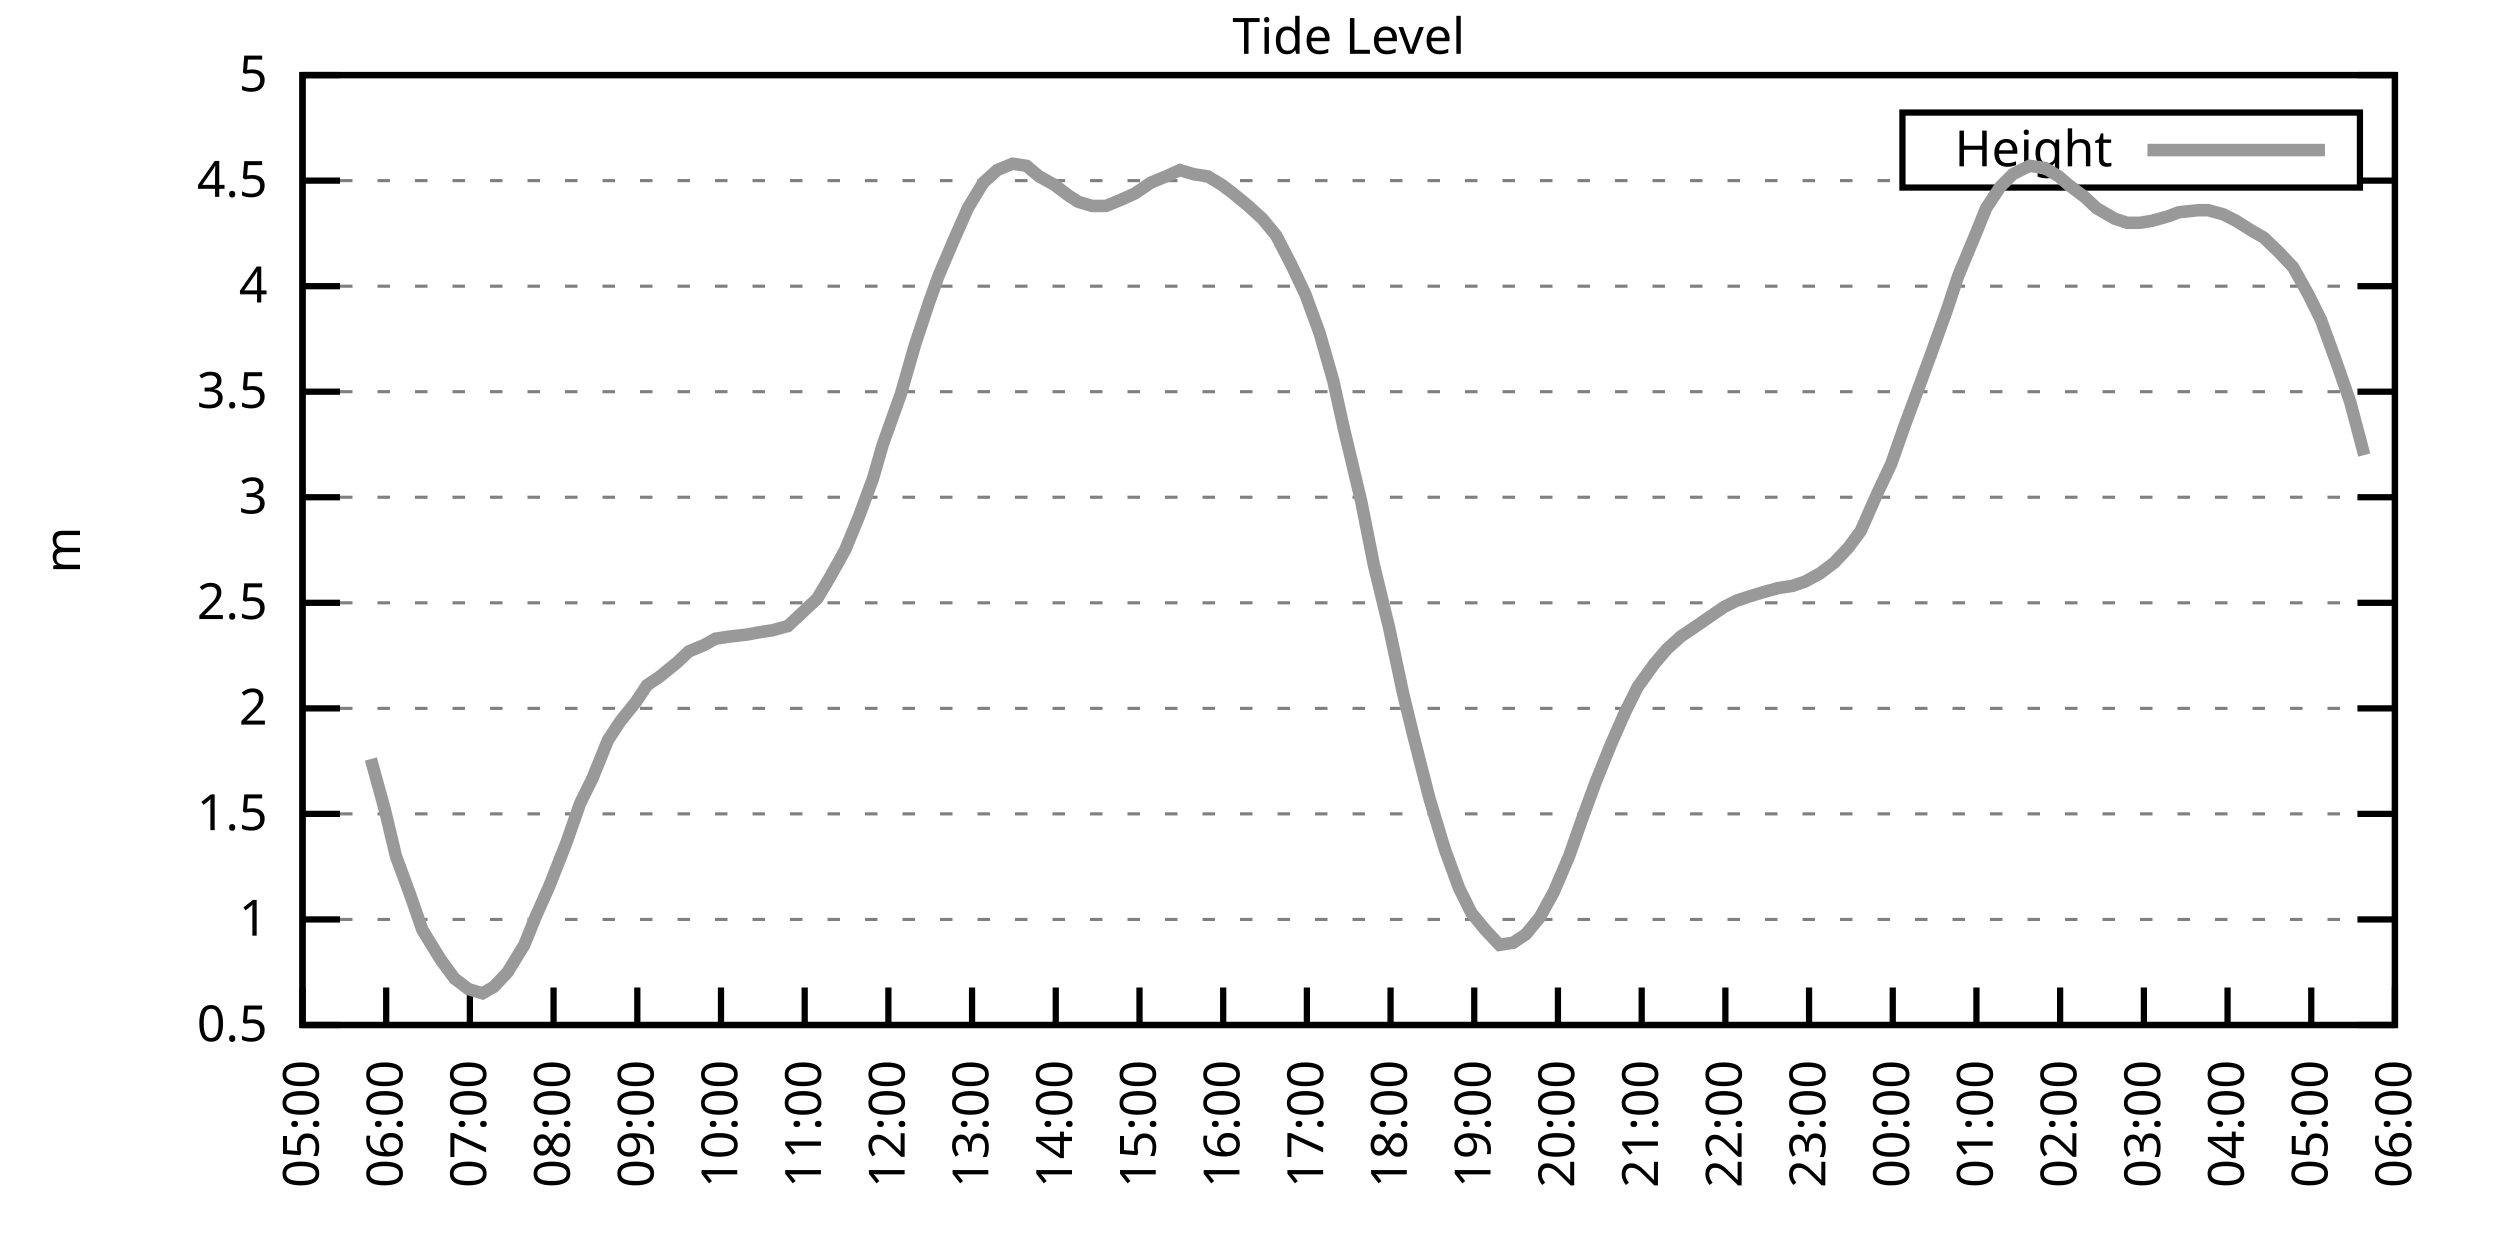
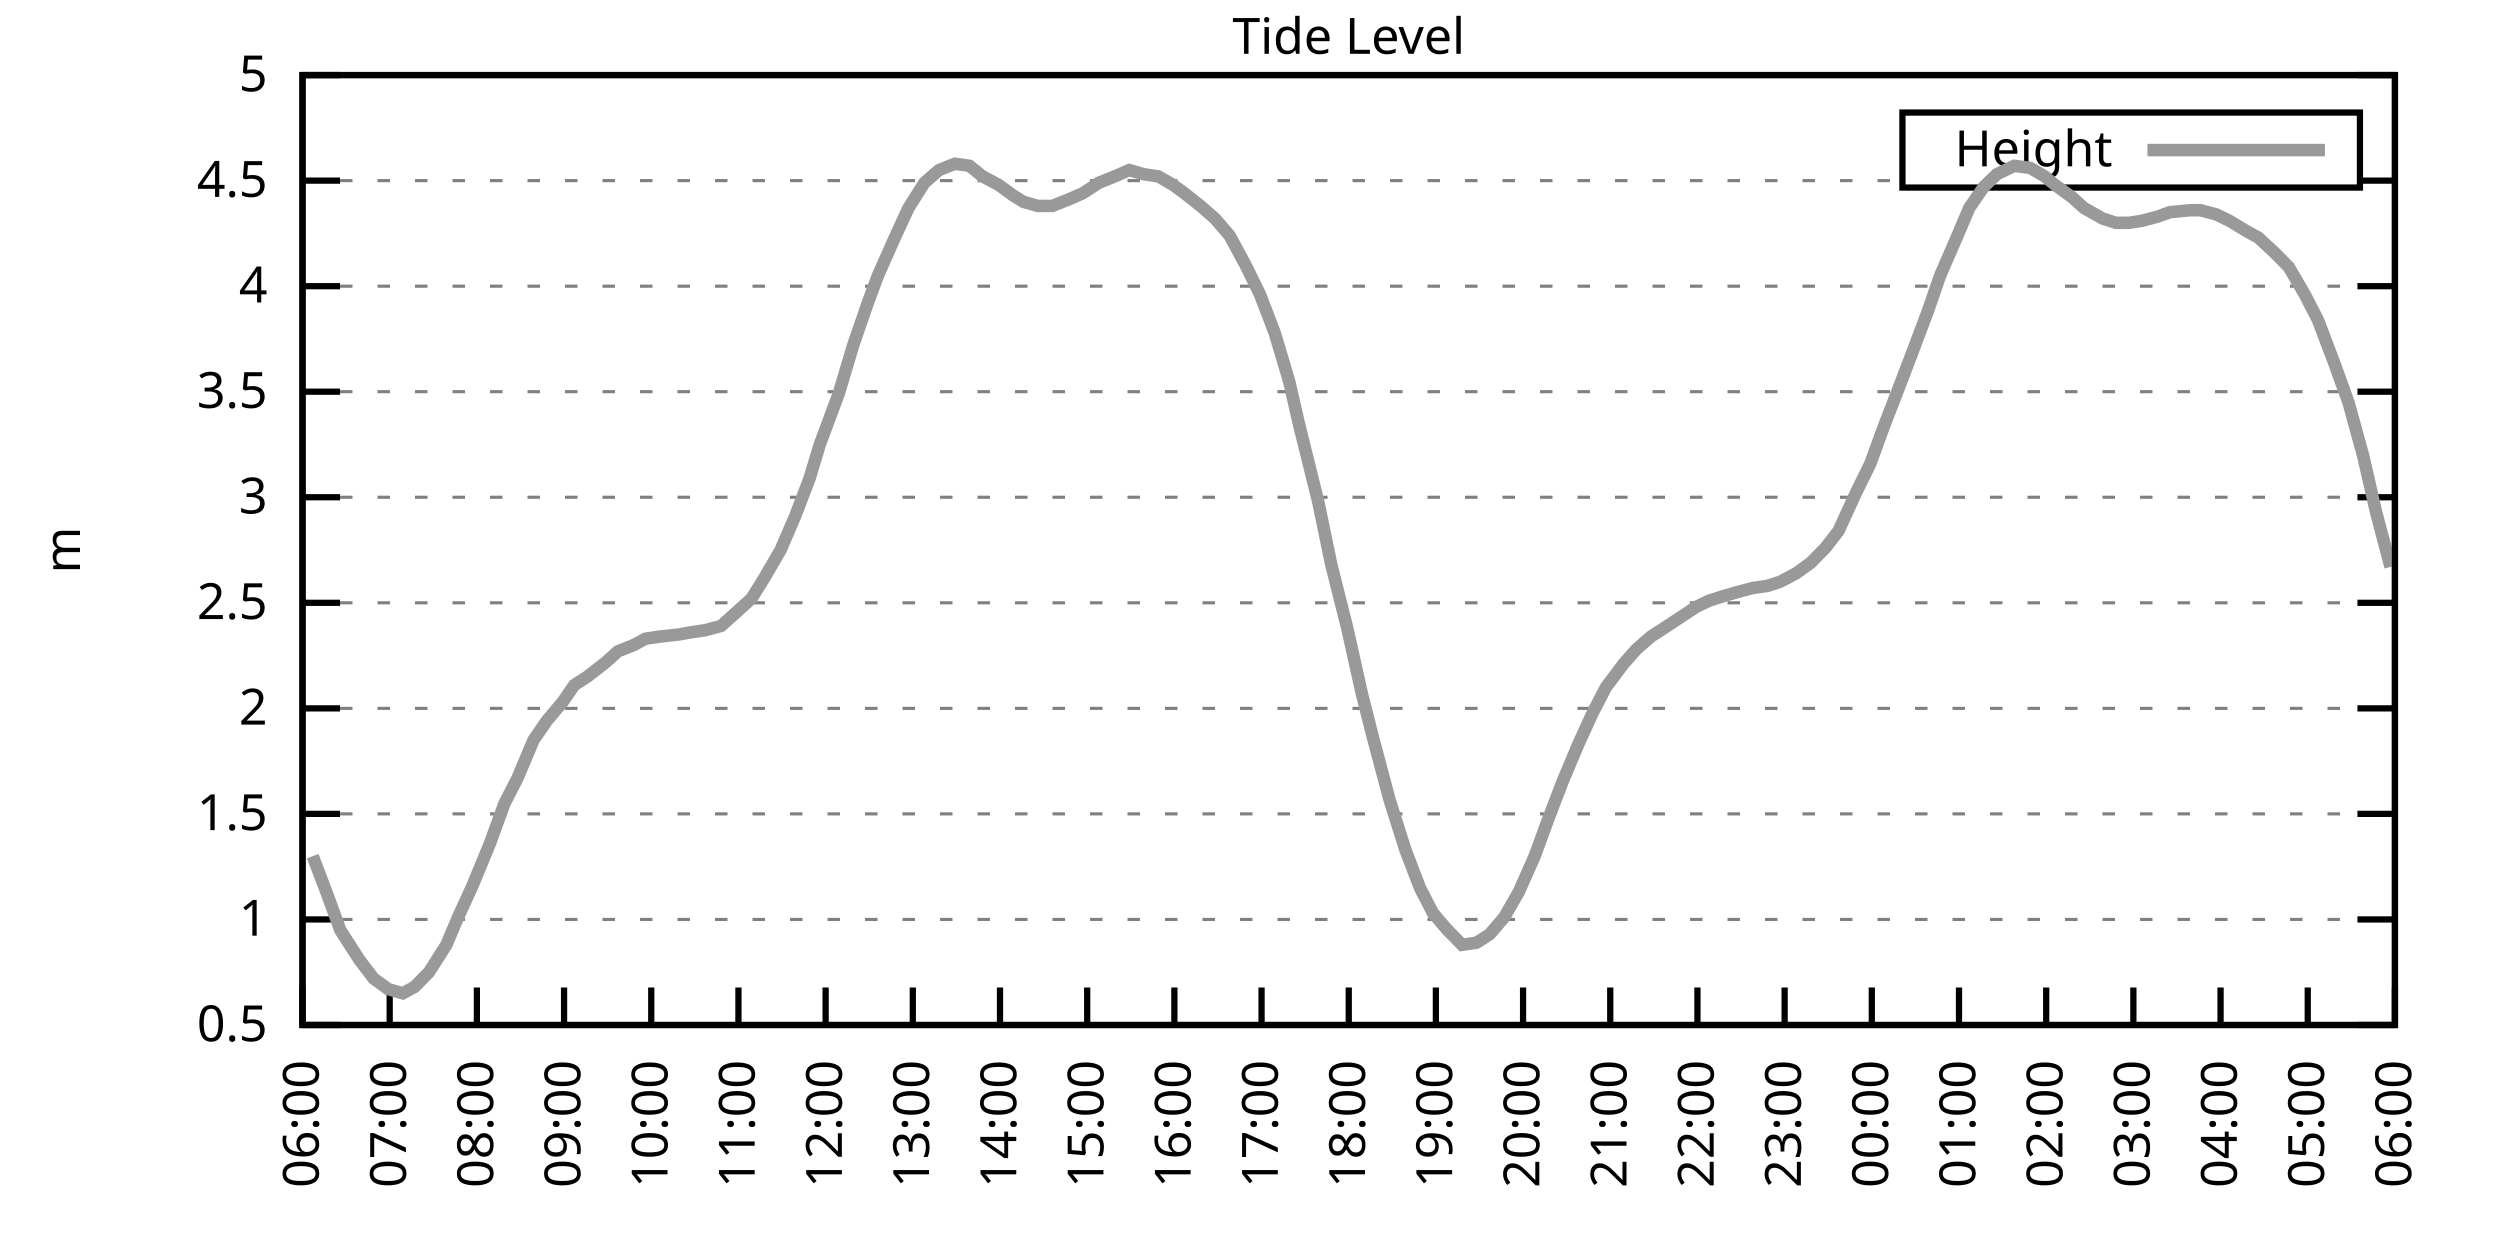
<svg xmlns="http://www.w3.org/2000/svg" xmlns:xlink="http://www.w3.org/1999/xlink" width="400" height="200" viewBox="0 0 400 200">
  <g id="gnuplot_canvas">
    <rect x="0" y="0" width="400" height="200" fill="none" />
    <defs>
      <circle id="gpDot" r="0.5" stroke-width="0.5" stroke="currentColor" />
      <path id="gpPt0" stroke-width="0.333" stroke="currentColor" d="M-1,0 h2 M0,-1 v2" />
      <path id="gpPt1" stroke-width="0.333" stroke="currentColor" d="M-1,-1 L1,1 M1,-1 L-1,1" />
      <path id="gpPt2" stroke-width="0.333" stroke="currentColor" d="M-1,0 L1,0 M0,-1 L0,1 M-1,-1 L1,1 M-1,1 L1,-1" />
      <rect id="gpPt3" stroke-width="0.333" stroke="currentColor" x="-1" y="-1" width="2" height="2" />
      <rect id="gpPt4" stroke-width="0.333" stroke="currentColor" fill="currentColor" x="-1" y="-1" width="2" height="2" />
      <circle id="gpPt5" stroke-width="0.333" stroke="currentColor" cx="0" cy="0" r="1" />
      <use xlink:href="#gpPt5" id="gpPt6" fill="currentColor" stroke="none" />
      <path id="gpPt7" stroke-width="0.333" stroke="currentColor" d="M0,-1.33 L-1.33,0.67 L1.33,0.67 z" />
      <use xlink:href="#gpPt7" id="gpPt8" fill="currentColor" stroke="none" />
      <use xlink:href="#gpPt7" id="gpPt9" stroke="currentColor" transform="rotate(180)" />
      <use xlink:href="#gpPt9" id="gpPt10" fill="currentColor" stroke="none" />
      <use xlink:href="#gpPt3" id="gpPt11" stroke="currentColor" transform="rotate(45)" />
      <use xlink:href="#gpPt11" id="gpPt12" fill="currentColor" stroke="none" />
      <path id="gpPt13" stroke-width="0.333" stroke="currentColor" d="M0,1.330 L1.265,0.411 L0.782,-1.067 L-0.782,-1.076 L-1.265,0.411 z" />
      <use xlink:href="#gpPt13" id="gpPt14" fill="currentColor" stroke="none" />
      <filter id="textbox" filterUnits="objectBoundingBox" x="0" y="0" height="1" width="1">
        <feFlood flood-color="white" flood-opacity="1" result="bgnd" />
        <feComposite in="SourceGraphic" in2="bgnd" operator="atop" />
      </filter>
      <filter id="greybox" filterUnits="objectBoundingBox" x="0" y="0" height="1" width="1">
        <feFlood flood-color="lightgrey" flood-opacity="1" result="grey" />
        <feComposite in="SourceGraphic" in2="grey" operator="atop" />
      </filter>
    </defs>
    <g fill="none" color="white" stroke="currentColor" stroke-width="1.00" stroke-linecap="butt" stroke-linejoin="miter">
</g>
    <g fill="none" color="black" stroke="currentColor" stroke-width="1.00" stroke-linecap="butt" stroke-linejoin="miter">
      <g stroke="none" shape-rendering="crispEdges">
        <polygon fill="rgb(255, 255, 255)" points="48.40,164.00 383.18,164.00 383.18,12.02 48.40,12.02 " />
      </g>
    </g>
    <g fill="none" color="black" stroke="currentColor" stroke-width="1.00" stroke-linecap="butt" stroke-linejoin="miter">
</g>
    <g fill="none" color="black" stroke="black" stroke-width="0.50" stroke-linecap="butt" stroke-linejoin="miter">
</g>
    <g fill="none" color="gray" stroke="currentColor" stroke-width="0.50" stroke-linecap="butt" stroke-linejoin="miter">
      <path stroke="gray" stroke-dasharray="2,4" class="gridline" d="M48.40,164.00 L383.19,164.00  " />
    </g>
    <g fill="none" color="gray" stroke="gray" stroke-width="1.00" stroke-linecap="butt" stroke-linejoin="miter">
</g>
    <g fill="none" color="black" stroke="currentColor" stroke-width="1.00" stroke-linecap="butt" stroke-linejoin="miter">
      <path stroke="black" d="M48.40,164.00 L54.40,164.00 M383.19,164.00 L377.19,164.00  " />
      <g transform="translate(42.80,166.60)" stroke="none" fill="black" font-family="Sans" font-size="8.00" text-anchor="end">
        <text>
          <tspan font-family="Sans"> 0.5</tspan>
        </text>
      </g>
    </g>
    <g fill="none" color="black" stroke="currentColor" stroke-width="1.00" stroke-linecap="butt" stroke-linejoin="miter">
</g>
    <g fill="none" color="black" stroke="black" stroke-width="0.50" stroke-linecap="butt" stroke-linejoin="miter">
</g>
    <g fill="none" color="gray" stroke="currentColor" stroke-width="0.50" stroke-linecap="butt" stroke-linejoin="miter">
      <path stroke="gray" stroke-dasharray="2,4" class="gridline" d="M48.40,147.11 L383.19,147.11  " />
    </g>
    <g fill="none" color="gray" stroke="gray" stroke-width="1.00" stroke-linecap="butt" stroke-linejoin="miter">
</g>
    <g fill="none" color="black" stroke="currentColor" stroke-width="1.00" stroke-linecap="butt" stroke-linejoin="miter">
      <path stroke="black" d="M48.40,147.11 L54.40,147.11 M383.19,147.11 L377.19,147.11  " />
      <g transform="translate(42.80,149.71)" stroke="none" fill="black" font-family="Sans" font-size="8.00" text-anchor="end">
        <text>
          <tspan font-family="Sans"> 1</tspan>
        </text>
      </g>
    </g>
    <g fill="none" color="black" stroke="currentColor" stroke-width="1.00" stroke-linecap="butt" stroke-linejoin="miter">
</g>
    <g fill="none" color="black" stroke="black" stroke-width="0.50" stroke-linecap="butt" stroke-linejoin="miter">
</g>
    <g fill="none" color="gray" stroke="currentColor" stroke-width="0.50" stroke-linecap="butt" stroke-linejoin="miter">
      <path stroke="gray" stroke-dasharray="2,4" class="gridline" d="M48.40,130.22 L383.19,130.22  " />
    </g>
    <g fill="none" color="gray" stroke="gray" stroke-width="1.00" stroke-linecap="butt" stroke-linejoin="miter">
</g>
    <g fill="none" color="black" stroke="currentColor" stroke-width="1.00" stroke-linecap="butt" stroke-linejoin="miter">
      <path stroke="black" d="M48.40,130.22 L54.40,130.22 M383.19,130.22 L377.19,130.22  " />
      <g transform="translate(42.80,132.82)" stroke="none" fill="black" font-family="Sans" font-size="8.00" text-anchor="end">
        <text>
          <tspan font-family="Sans"> 1.5</tspan>
        </text>
      </g>
    </g>
    <g fill="none" color="black" stroke="currentColor" stroke-width="1.00" stroke-linecap="butt" stroke-linejoin="miter">
</g>
    <g fill="none" color="black" stroke="black" stroke-width="0.50" stroke-linecap="butt" stroke-linejoin="miter">
</g>
    <g fill="none" color="gray" stroke="currentColor" stroke-width="0.50" stroke-linecap="butt" stroke-linejoin="miter">
      <path stroke="gray" stroke-dasharray="2,4" class="gridline" d="M48.40,113.34 L383.19,113.34  " />
    </g>
    <g fill="none" color="gray" stroke="gray" stroke-width="1.00" stroke-linecap="butt" stroke-linejoin="miter">
</g>
    <g fill="none" color="black" stroke="currentColor" stroke-width="1.00" stroke-linecap="butt" stroke-linejoin="miter">
      <path stroke="black" d="M48.40,113.34 L54.40,113.34 M383.19,113.34 L377.19,113.34  " />
      <g transform="translate(42.80,115.94)" stroke="none" fill="black" font-family="Sans" font-size="8.00" text-anchor="end">
        <text>
          <tspan font-family="Sans"> 2</tspan>
        </text>
      </g>
    </g>
    <g fill="none" color="black" stroke="currentColor" stroke-width="1.00" stroke-linecap="butt" stroke-linejoin="miter">
</g>
    <g fill="none" color="black" stroke="black" stroke-width="0.50" stroke-linecap="butt" stroke-linejoin="miter">
</g>
    <g fill="none" color="gray" stroke="currentColor" stroke-width="0.50" stroke-linecap="butt" stroke-linejoin="miter">
      <path stroke="gray" stroke-dasharray="2,4" class="gridline" d="M48.40,96.45 L383.19,96.45  " />
    </g>
    <g fill="none" color="gray" stroke="gray" stroke-width="1.00" stroke-linecap="butt" stroke-linejoin="miter">
</g>
    <g fill="none" color="black" stroke="currentColor" stroke-width="1.00" stroke-linecap="butt" stroke-linejoin="miter">
      <path stroke="black" d="M48.40,96.45 L54.40,96.45 M383.19,96.45 L377.19,96.45  " />
      <g transform="translate(42.80,99.05)" stroke="none" fill="black" font-family="Sans" font-size="8.00" text-anchor="end">
        <text>
          <tspan font-family="Sans"> 2.5</tspan>
        </text>
      </g>
    </g>
    <g fill="none" color="black" stroke="currentColor" stroke-width="1.00" stroke-linecap="butt" stroke-linejoin="miter">
</g>
    <g fill="none" color="black" stroke="black" stroke-width="0.50" stroke-linecap="butt" stroke-linejoin="miter">
</g>
    <g fill="none" color="gray" stroke="currentColor" stroke-width="0.50" stroke-linecap="butt" stroke-linejoin="miter">
      <path stroke="gray" stroke-dasharray="2,4" class="gridline" d="M48.40,79.56 L383.19,79.56  " />
    </g>
    <g fill="none" color="gray" stroke="gray" stroke-width="1.00" stroke-linecap="butt" stroke-linejoin="miter">
</g>
    <g fill="none" color="black" stroke="currentColor" stroke-width="1.00" stroke-linecap="butt" stroke-linejoin="miter">
      <path stroke="black" d="M48.40,79.56 L54.40,79.56 M383.19,79.56 L377.19,79.56  " />
      <g transform="translate(42.80,82.16)" stroke="none" fill="black" font-family="Sans" font-size="8.00" text-anchor="end">
        <text>
          <tspan font-family="Sans"> 3</tspan>
        </text>
      </g>
    </g>
    <g fill="none" color="black" stroke="currentColor" stroke-width="1.00" stroke-linecap="butt" stroke-linejoin="miter">
</g>
    <g fill="none" color="black" stroke="black" stroke-width="0.50" stroke-linecap="butt" stroke-linejoin="miter">
</g>
    <g fill="none" color="gray" stroke="currentColor" stroke-width="0.50" stroke-linecap="butt" stroke-linejoin="miter">
      <path stroke="gray" stroke-dasharray="2,4" class="gridline" d="M48.40,62.67 L383.19,62.67  " />
    </g>
    <g fill="none" color="gray" stroke="gray" stroke-width="1.00" stroke-linecap="butt" stroke-linejoin="miter">
</g>
    <g fill="none" color="black" stroke="currentColor" stroke-width="1.00" stroke-linecap="butt" stroke-linejoin="miter">
      <path stroke="black" d="M48.40,62.67 L54.40,62.67 M383.19,62.67 L377.19,62.67  " />
      <g transform="translate(42.80,65.27)" stroke="none" fill="black" font-family="Sans" font-size="8.00" text-anchor="end">
        <text>
          <tspan font-family="Sans"> 3.5</tspan>
        </text>
      </g>
    </g>
    <g fill="none" color="black" stroke="currentColor" stroke-width="1.00" stroke-linecap="butt" stroke-linejoin="miter">
</g>
    <g fill="none" color="black" stroke="black" stroke-width="0.50" stroke-linecap="butt" stroke-linejoin="miter">
</g>
    <g fill="none" color="gray" stroke="currentColor" stroke-width="0.50" stroke-linecap="butt" stroke-linejoin="miter">
      <path stroke="gray" stroke-dasharray="2,4" class="gridline" d="M48.40,45.79 L383.19,45.79  " />
    </g>
    <g fill="none" color="gray" stroke="gray" stroke-width="1.00" stroke-linecap="butt" stroke-linejoin="miter">
</g>
    <g fill="none" color="black" stroke="currentColor" stroke-width="1.00" stroke-linecap="butt" stroke-linejoin="miter">
      <path stroke="black" d="M48.40,45.79 L54.40,45.79 M383.19,45.79 L377.19,45.79  " />
      <g transform="translate(42.80,48.39)" stroke="none" fill="black" font-family="Sans" font-size="8.00" text-anchor="end">
        <text>
          <tspan font-family="Sans"> 4</tspan>
        </text>
      </g>
    </g>
    <g fill="none" color="black" stroke="currentColor" stroke-width="1.00" stroke-linecap="butt" stroke-linejoin="miter">
</g>
    <g fill="none" color="black" stroke="black" stroke-width="0.50" stroke-linecap="butt" stroke-linejoin="miter">
</g>
    <g fill="none" color="gray" stroke="currentColor" stroke-width="0.50" stroke-linecap="butt" stroke-linejoin="miter">
      <path stroke="gray" stroke-dasharray="2,4" class="gridline" d="M48.40,28.90 L304.39,28.90 M377.59,28.90 L383.19,28.90  " />
    </g>
    <g fill="none" color="gray" stroke="gray" stroke-width="1.00" stroke-linecap="butt" stroke-linejoin="miter">
</g>
    <g fill="none" color="black" stroke="currentColor" stroke-width="1.00" stroke-linecap="butt" stroke-linejoin="miter">
      <path stroke="black" d="M48.40,28.90 L54.40,28.90 M383.19,28.90 L377.19,28.90  " />
      <g transform="translate(42.80,31.50)" stroke="none" fill="black" font-family="Sans" font-size="8.00" text-anchor="end">
        <text>
          <tspan font-family="Sans"> 4.5</tspan>
        </text>
      </g>
    </g>
    <g fill="none" color="black" stroke="currentColor" stroke-width="1.00" stroke-linecap="butt" stroke-linejoin="miter">
</g>
    <g fill="none" color="black" stroke="black" stroke-width="0.50" stroke-linecap="butt" stroke-linejoin="miter">
</g>
    <g fill="none" color="gray" stroke="currentColor" stroke-width="0.50" stroke-linecap="butt" stroke-linejoin="miter">
      <path stroke="gray" stroke-dasharray="2,4" class="gridline" d="M48.40,12.01 L383.19,12.01  " />
    </g>
    <g fill="none" color="gray" stroke="gray" stroke-width="1.00" stroke-linecap="butt" stroke-linejoin="miter">
</g>
    <g fill="none" color="black" stroke="currentColor" stroke-width="1.00" stroke-linecap="butt" stroke-linejoin="miter">
      <path stroke="black" d="M48.40,12.01 L54.40,12.01 M383.19,12.01 L377.19,12.01  " />
      <g transform="translate(42.80,14.61)" stroke="none" fill="black" font-family="Sans" font-size="8.00" text-anchor="end">
        <text>
          <tspan font-family="Sans"> 5</tspan>
        </text>
      </g>
    </g>
    <g fill="none" color="black" stroke="currentColor" stroke-width="1.00" stroke-linecap="butt" stroke-linejoin="miter">
      <path stroke="black" d="M48.40,164.00 L48.40,158.00  " />
      <g transform="translate(51.00,169.60) rotate(270.00)" stroke="none" fill="black" font-family="Sans" font-size="8.00" text-anchor="end">
        <text>
-           <tspan font-family="Sans">05:00</tspan>
-         </text>
-       </g>
-     </g>
-     <g fill="none" color="black" stroke="currentColor" stroke-width="1.00" stroke-linecap="butt" stroke-linejoin="miter">
-       <path stroke="black" d="M61.79,164.00 L61.79,158.00  " />
-       <g transform="translate(64.39,169.60) rotate(270.00)" stroke="none" fill="black" font-family="Sans" font-size="8.00" text-anchor="end">
-         <text>
          <tspan font-family="Sans">06:00</tspan>
        </text>
      </g>
    </g>
    <g fill="none" color="black" stroke="currentColor" stroke-width="1.00" stroke-linecap="butt" stroke-linejoin="miter">
-       <path stroke="black" d="M75.18,164.00 L75.18,158.00  " />
-       <g transform="translate(77.78,169.60) rotate(270.00)" stroke="none" fill="black" font-family="Sans" font-size="8.00" text-anchor="end">
+       <path stroke="black" d="M62.35,164.00 L62.35,158.00  " />
+       <g transform="translate(64.95,169.60) rotate(270.00)" stroke="none" fill="black" font-family="Sans" font-size="8.00" text-anchor="end">
        <text>
          <tspan font-family="Sans">07:00</tspan>
        </text>
      </g>
    </g>
    <g fill="none" color="black" stroke="currentColor" stroke-width="1.00" stroke-linecap="butt" stroke-linejoin="miter">
-       <path stroke="black" d="M88.57,164.00 L88.57,158.00  " />
-       <g transform="translate(91.17,169.60) rotate(270.00)" stroke="none" fill="black" font-family="Sans" font-size="8.00" text-anchor="end">
+       <path stroke="black" d="M76.30,164.00 L76.30,158.00  " />
+       <g transform="translate(78.90,169.60) rotate(270.00)" stroke="none" fill="black" font-family="Sans" font-size="8.00" text-anchor="end">
        <text>
          <tspan font-family="Sans">08:00</tspan>
        </text>
      </g>
    </g>
    <g fill="none" color="black" stroke="currentColor" stroke-width="1.00" stroke-linecap="butt" stroke-linejoin="miter">
-       <path stroke="black" d="M101.97,164.00 L101.97,158.00  " />
-       <g transform="translate(104.57,169.60) rotate(270.00)" stroke="none" fill="black" font-family="Sans" font-size="8.00" text-anchor="end">
+       <path stroke="black" d="M90.25,164.00 L90.25,158.00  " />
+       <g transform="translate(92.85,169.60) rotate(270.00)" stroke="none" fill="black" font-family="Sans" font-size="8.00" text-anchor="end">
        <text>
          <tspan font-family="Sans">09:00</tspan>
        </text>
      </g>
    </g>
    <g fill="none" color="black" stroke="currentColor" stroke-width="1.00" stroke-linecap="butt" stroke-linejoin="miter">
-       <path stroke="black" d="M115.36,164.00 L115.36,158.00  " />
-       <g transform="translate(117.96,169.60) rotate(270.00)" stroke="none" fill="black" font-family="Sans" font-size="8.00" text-anchor="end">
+       <path stroke="black" d="M104.20,164.00 L104.20,158.00  " />
+       <g transform="translate(106.80,169.60) rotate(270.00)" stroke="none" fill="black" font-family="Sans" font-size="8.00" text-anchor="end">
        <text>
          <tspan font-family="Sans">10:00</tspan>
        </text>
      </g>
    </g>
    <g fill="none" color="black" stroke="currentColor" stroke-width="1.00" stroke-linecap="butt" stroke-linejoin="miter">
-       <path stroke="black" d="M128.75,164.00 L128.75,158.00  " />
-       <g transform="translate(131.35,169.60) rotate(270.00)" stroke="none" fill="black" font-family="Sans" font-size="8.00" text-anchor="end">
+       <path stroke="black" d="M118.15,164.00 L118.15,158.00  " />
+       <g transform="translate(120.75,169.60) rotate(270.00)" stroke="none" fill="black" font-family="Sans" font-size="8.00" text-anchor="end">
        <text>
          <tspan font-family="Sans">11:00</tspan>
        </text>
      </g>
    </g>
    <g fill="none" color="black" stroke="currentColor" stroke-width="1.00" stroke-linecap="butt" stroke-linejoin="miter">
-       <path stroke="black" d="M142.14,164.00 L142.14,158.00  " />
-       <g transform="translate(144.74,169.60) rotate(270.00)" stroke="none" fill="black" font-family="Sans" font-size="8.00" text-anchor="end">
+       <path stroke="black" d="M132.10,164.00 L132.10,158.00  " />
+       <g transform="translate(134.70,169.60) rotate(270.00)" stroke="none" fill="black" font-family="Sans" font-size="8.00" text-anchor="end">
        <text>
          <tspan font-family="Sans">12:00</tspan>
        </text>
      </g>
    </g>
    <g fill="none" color="black" stroke="currentColor" stroke-width="1.00" stroke-linecap="butt" stroke-linejoin="miter">
-       <path stroke="black" d="M155.53,164.00 L155.53,158.00  " />
-       <g transform="translate(158.13,169.60) rotate(270.00)" stroke="none" fill="black" font-family="Sans" font-size="8.00" text-anchor="end">
+       <path stroke="black" d="M146.05,164.00 L146.05,158.00  " />
+       <g transform="translate(148.65,169.60) rotate(270.00)" stroke="none" fill="black" font-family="Sans" font-size="8.00" text-anchor="end">
        <text>
          <tspan font-family="Sans">13:00</tspan>
        </text>
      </g>
    </g>
    <g fill="none" color="black" stroke="currentColor" stroke-width="1.00" stroke-linecap="butt" stroke-linejoin="miter">
-       <path stroke="black" d="M168.92,164.00 L168.92,158.00  " />
-       <g transform="translate(171.52,169.60) rotate(270.00)" stroke="none" fill="black" font-family="Sans" font-size="8.00" text-anchor="end">
+       <path stroke="black" d="M160.00,164.00 L160.00,158.00  " />
+       <g transform="translate(162.60,169.60) rotate(270.00)" stroke="none" fill="black" font-family="Sans" font-size="8.00" text-anchor="end">
        <text>
          <tspan font-family="Sans">14:00</tspan>
        </text>
      </g>
    </g>
    <g fill="none" color="black" stroke="currentColor" stroke-width="1.00" stroke-linecap="butt" stroke-linejoin="miter">
-       <path stroke="black" d="M182.32,164.00 L182.32,158.00  " />
-       <g transform="translate(184.92,169.60) rotate(270.00)" stroke="none" fill="black" font-family="Sans" font-size="8.00" text-anchor="end">
+       <path stroke="black" d="M173.95,164.00 L173.95,158.00  " />
+       <g transform="translate(176.55,169.60) rotate(270.00)" stroke="none" fill="black" font-family="Sans" font-size="8.00" text-anchor="end">
        <text>
          <tspan font-family="Sans">15:00</tspan>
        </text>
      </g>
    </g>
    <g fill="none" color="black" stroke="currentColor" stroke-width="1.00" stroke-linecap="butt" stroke-linejoin="miter">
-       <path stroke="black" d="M195.71,164.00 L195.71,158.00  " />
-       <g transform="translate(198.31,169.60) rotate(270.00)" stroke="none" fill="black" font-family="Sans" font-size="8.00" text-anchor="end">
+       <path stroke="black" d="M187.90,164.00 L187.90,158.00  " />
+       <g transform="translate(190.50,169.60) rotate(270.00)" stroke="none" fill="black" font-family="Sans" font-size="8.00" text-anchor="end">
        <text>
          <tspan font-family="Sans">16:00</tspan>
        </text>
      </g>
    </g>
    <g fill="none" color="black" stroke="currentColor" stroke-width="1.00" stroke-linecap="butt" stroke-linejoin="miter">
-       <path stroke="black" d="M209.10,164.00 L209.10,158.00  " />
-       <g transform="translate(211.70,169.60) rotate(270.00)" stroke="none" fill="black" font-family="Sans" font-size="8.00" text-anchor="end">
+       <path stroke="black" d="M201.85,164.00 L201.85,158.00  " />
+       <g transform="translate(204.45,169.60) rotate(270.00)" stroke="none" fill="black" font-family="Sans" font-size="8.00" text-anchor="end">
        <text>
          <tspan font-family="Sans">17:00</tspan>
        </text>
      </g>
    </g>
    <g fill="none" color="black" stroke="currentColor" stroke-width="1.00" stroke-linecap="butt" stroke-linejoin="miter">
-       <path stroke="black" d="M222.49,164.00 L222.49,158.00  " />
-       <g transform="translate(225.09,169.60) rotate(270.00)" stroke="none" fill="black" font-family="Sans" font-size="8.00" text-anchor="end">
+       <path stroke="black" d="M215.80,164.00 L215.80,158.00  " />
+       <g transform="translate(218.40,169.60) rotate(270.00)" stroke="none" fill="black" font-family="Sans" font-size="8.00" text-anchor="end">
        <text>
          <tspan font-family="Sans">18:00</tspan>
        </text>
      </g>
    </g>
    <g fill="none" color="black" stroke="currentColor" stroke-width="1.00" stroke-linecap="butt" stroke-linejoin="miter">
-       <path stroke="black" d="M235.88,164.00 L235.88,158.00  " />
-       <g transform="translate(238.48,169.60) rotate(270.00)" stroke="none" fill="black" font-family="Sans" font-size="8.00" text-anchor="end">
+       <path stroke="black" d="M229.74,164.00 L229.74,158.00  " />
+       <g transform="translate(232.34,169.60) rotate(270.00)" stroke="none" fill="black" font-family="Sans" font-size="8.00" text-anchor="end">
        <text>
          <tspan font-family="Sans">19:00</tspan>
        </text>
      </g>
    </g>
    <g fill="none" color="black" stroke="currentColor" stroke-width="1.00" stroke-linecap="butt" stroke-linejoin="miter">
-       <path stroke="black" d="M249.27,164.00 L249.27,158.00  " />
-       <g transform="translate(251.87,169.60) rotate(270.00)" stroke="none" fill="black" font-family="Sans" font-size="8.00" text-anchor="end">
+       <path stroke="black" d="M243.69,164.00 L243.69,158.00  " />
+       <g transform="translate(246.29,169.60) rotate(270.00)" stroke="none" fill="black" font-family="Sans" font-size="8.00" text-anchor="end">
        <text>
          <tspan font-family="Sans">20:00</tspan>
        </text>
      </g>
    </g>
    <g fill="none" color="black" stroke="currentColor" stroke-width="1.00" stroke-linecap="butt" stroke-linejoin="miter">
-       <path stroke="black" d="M262.67,164.00 L262.67,158.00  " />
-       <g transform="translate(265.27,169.60) rotate(270.00)" stroke="none" fill="black" font-family="Sans" font-size="8.00" text-anchor="end">
+       <path stroke="black" d="M257.64,164.00 L257.64,158.00  " />
+       <g transform="translate(260.24,169.60) rotate(270.00)" stroke="none" fill="black" font-family="Sans" font-size="8.00" text-anchor="end">
        <text>
          <tspan font-family="Sans">21:00</tspan>
        </text>
      </g>
    </g>
    <g fill="none" color="black" stroke="currentColor" stroke-width="1.00" stroke-linecap="butt" stroke-linejoin="miter">
-       <path stroke="black" d="M276.06,164.00 L276.06,158.00  " />
-       <g transform="translate(278.66,169.60) rotate(270.00)" stroke="none" fill="black" font-family="Sans" font-size="8.00" text-anchor="end">
+       <path stroke="black" d="M271.59,164.00 L271.59,158.00  " />
+       <g transform="translate(274.19,169.60) rotate(270.00)" stroke="none" fill="black" font-family="Sans" font-size="8.00" text-anchor="end">
        <text>
          <tspan font-family="Sans">22:00</tspan>
        </text>
      </g>
    </g>
    <g fill="none" color="black" stroke="currentColor" stroke-width="1.00" stroke-linecap="butt" stroke-linejoin="miter">
-       <path stroke="black" d="M289.45,164.00 L289.45,158.00  " />
-       <g transform="translate(292.05,169.60) rotate(270.00)" stroke="none" fill="black" font-family="Sans" font-size="8.00" text-anchor="end">
+       <path stroke="black" d="M285.54,164.00 L285.54,158.00  " />
+       <g transform="translate(288.14,169.60) rotate(270.00)" stroke="none" fill="black" font-family="Sans" font-size="8.00" text-anchor="end">
        <text>
          <tspan font-family="Sans">23:00</tspan>
        </text>
      </g>
    </g>
    <g fill="none" color="black" stroke="currentColor" stroke-width="1.00" stroke-linecap="butt" stroke-linejoin="miter">
-       <path stroke="black" d="M302.84,164.00 L302.84,158.00  " />
-       <g transform="translate(305.44,169.60) rotate(270.00)" stroke="none" fill="black" font-family="Sans" font-size="8.00" text-anchor="end">
+       <path stroke="black" d="M299.49,164.00 L299.49,158.00  " />
+       <g transform="translate(302.09,169.60) rotate(270.00)" stroke="none" fill="black" font-family="Sans" font-size="8.00" text-anchor="end">
        <text>
          <tspan font-family="Sans">00:00</tspan>
        </text>
      </g>
    </g>
    <g fill="none" color="black" stroke="currentColor" stroke-width="1.00" stroke-linecap="butt" stroke-linejoin="miter">
-       <path stroke="black" d="M316.23,164.00 L316.23,158.00  " />
-       <g transform="translate(318.83,169.60) rotate(270.00)" stroke="none" fill="black" font-family="Sans" font-size="8.00" text-anchor="end">
+       <path stroke="black" d="M313.44,164.00 L313.44,158.00  " />
+       <g transform="translate(316.04,169.60) rotate(270.00)" stroke="none" fill="black" font-family="Sans" font-size="8.00" text-anchor="end">
        <text>
          <tspan font-family="Sans">01:00</tspan>
        </text>
      </g>
    </g>
    <g fill="none" color="black" stroke="currentColor" stroke-width="1.00" stroke-linecap="butt" stroke-linejoin="miter">
-       <path stroke="black" d="M329.62,164.00 L329.62,158.00  " />
-       <g transform="translate(332.22,169.60) rotate(270.00)" stroke="none" fill="black" font-family="Sans" font-size="8.00" text-anchor="end">
+       <path stroke="black" d="M327.39,164.00 L327.39,158.00  " />
+       <g transform="translate(329.99,169.60) rotate(270.00)" stroke="none" fill="black" font-family="Sans" font-size="8.00" text-anchor="end">
        <text>
          <tspan font-family="Sans">02:00</tspan>
        </text>
      </g>
    </g>
    <g fill="none" color="black" stroke="currentColor" stroke-width="1.00" stroke-linecap="butt" stroke-linejoin="miter">
-       <path stroke="black" d="M343.02,164.00 L343.02,158.00  " />
-       <g transform="translate(345.62,169.60) rotate(270.00)" stroke="none" fill="black" font-family="Sans" font-size="8.00" text-anchor="end">
+       <path stroke="black" d="M341.34,164.00 L341.34,158.00  " />
+       <g transform="translate(343.94,169.60) rotate(270.00)" stroke="none" fill="black" font-family="Sans" font-size="8.00" text-anchor="end">
        <text>
          <tspan font-family="Sans">03:00</tspan>
        </text>
      </g>
    </g>
    <g fill="none" color="black" stroke="currentColor" stroke-width="1.00" stroke-linecap="butt" stroke-linejoin="miter">
-       <path stroke="black" d="M356.41,164.00 L356.41,158.00  " />
-       <g transform="translate(359.01,169.60) rotate(270.00)" stroke="none" fill="black" font-family="Sans" font-size="8.00" text-anchor="end">
+       <path stroke="black" d="M355.29,164.00 L355.29,158.00  " />
+       <g transform="translate(357.89,169.60) rotate(270.00)" stroke="none" fill="black" font-family="Sans" font-size="8.00" text-anchor="end">
        <text>
          <tspan font-family="Sans">04:00</tspan>
        </text>
      </g>
    </g>
    <g fill="none" color="black" stroke="currentColor" stroke-width="1.00" stroke-linecap="butt" stroke-linejoin="miter">
-       <path stroke="black" d="M369.80,164.00 L369.80,158.00  " />
-       <g transform="translate(372.40,169.60) rotate(270.00)" stroke="none" fill="black" font-family="Sans" font-size="8.00" text-anchor="end">
+       <path stroke="black" d="M369.24,164.00 L369.24,158.00  " />
+       <g transform="translate(371.84,169.60) rotate(270.00)" stroke="none" fill="black" font-family="Sans" font-size="8.00" text-anchor="end">
        <text>
          <tspan font-family="Sans">05:00</tspan>
        </text>
      </g>
    </g>
    <g fill="none" color="black" stroke="currentColor" stroke-width="1.00" stroke-linecap="butt" stroke-linejoin="miter">
      <path stroke="black" d="M383.19,164.00 L383.19,158.00  " />
      <g transform="translate(385.79,169.60) rotate(270.00)" stroke="none" fill="black" font-family="Sans" font-size="8.00" text-anchor="end">
        <text>
          <tspan font-family="Sans">06:00</tspan>
        </text>
      </g>
    </g>
    <g fill="none" color="black" stroke="currentColor" stroke-width="1.00" stroke-linecap="butt" stroke-linejoin="miter">
</g>
    <g fill="none" color="black" stroke="currentColor" stroke-width="1.00" stroke-linecap="butt" stroke-linejoin="miter">
      <path stroke="black" d="M48.40,12.01 L48.40,164.00 L383.19,164.00 L383.19,12.01 L48.40,12.01 Z  " />
    </g>
    <g fill="none" color="black" stroke="currentColor" stroke-width="1.00" stroke-linecap="butt" stroke-linejoin="miter">
</g>
    <g fill="none" color="black" stroke="currentColor" stroke-width="1.00" stroke-linecap="butt" stroke-linejoin="miter">
      <path stroke="black" d="M304.39,30.01 L304.39,18.01 L377.59,18.01 L377.59,30.01 L304.39,30.01 Z  " />
    </g>
    <g id="Tide_level_plot_1">
      <g fill="none" color="white" stroke="black" stroke-width="2.00" stroke-linecap="butt" stroke-linejoin="miter">
</g>
      <g fill="none" color="black" stroke="currentColor" stroke-width="2.00" stroke-linecap="butt" stroke-linejoin="miter">
        <g transform="translate(337.99,26.61)" stroke="none" fill="black" font-family="Sans" font-size="8.00" text-anchor="end">
          <text>
            <tspan font-family="Sans">Height</tspan>
          </text>
        </g>
      </g>
      <g fill="none" color="black" stroke="currentColor" stroke-width="2.00" stroke-linecap="butt" stroke-linejoin="miter">
-         <path stroke="rgb(153, 153, 153)" d="M343.59,24.01 L371.99,24.01 M59.34,121.44 L61.57,129.55 L63.35,136.98 L65.59,143.06 L67.59,148.80 L70.50,153.53   L72.73,156.57 L74.96,158.26 L77.19,158.93 L78.98,157.92 L81.21,155.56 L83.89,151.17 L85.67,146.77 L87.91,141.71   L90.58,134.95 L92.82,128.54 L94.82,124.48 L97.28,118.40 L99.29,115.36 L101.74,112.32 L103.53,109.62 L105.54,108.27   L108.44,105.91 L110.22,104.22 L112.68,103.20 L114.47,102.19 L116.70,101.85 L119.60,101.52 L121.38,101.18 L123.62,100.84   L126.07,100.16 L130.76,95.77 L132.77,92.40 L135.22,88.00 L137.45,82.60 L139.69,76.52 L141.25,71.12 L144.15,63.01   L146.38,55.24 L148.61,48.49 L150.18,44.10 L152.63,38.35 L154.86,33.29 L157.32,29.24 L159.55,27.21 L162.01,26.20   L164.24,26.53 L166.25,28.22 L168.70,29.57 L170.93,31.26 L172.50,32.28 L174.73,32.95 L176.96,32.95 L179.41,31.94   L181.65,30.92 L184.10,29.24 L186.56,28.22 L188.79,27.21 L191.02,27.88 L193.25,28.22 L195.48,29.57 L197.27,30.92   L199.73,32.95 L201.96,34.98 L204.19,37.68 L206.64,42.41 L208.88,47.14 L211.11,53.22 L213.34,60.98 L214.90,68.08   L217.80,80.24 L219.81,90.37 L222.27,100.50 L224.50,110.97 L226.06,117.39 L228.74,127.86 L231.20,135.97 L233.43,142.05   L235.44,146.10 L237.67,148.80 L239.90,151.17 L242.13,150.83 L244.14,149.48 L246.37,146.77 L248.60,142.72 L251.06,136.98   L253.07,131.24 L255.30,125.16 L257.76,119.08 L259.99,114.01 L262.00,109.96 L264.67,106.24 L266.68,103.88 L268.92,101.85   L270.92,100.50 L273.38,98.81 L275.83,97.12 L277.84,96.11 L279.85,95.44 L282.08,94.76 L284.54,94.08 L286.77,93.75   L288.78,93.07 L291.23,91.72 L293.47,90.03 L295.70,87.67 L297.71,84.97 L300.39,78.89 L302.62,74.16 L304.63,68.42   L306.63,63.01 L308.87,56.93 L311.54,49.50 L313.33,44.10 L316.01,37.68 L317.79,33.29 L320.03,29.91 L322.04,27.88   L324.71,26.53 L327.17,26.87 L329.40,28.22 L330.96,29.57 L333.64,31.60 L335.43,33.29 L338.33,34.98 L340.34,35.65   L342.35,35.65 L344.35,35.32 L346.81,34.64 L348.60,33.96 L351.72,33.63 L353.28,33.63 L355.74,34.30 L357.75,35.32   L360.42,37.00 L362.21,38.02 L364.66,40.38 L366.90,42.75 L369.35,47.14 L371.36,51.19 L373.82,57.94 L376.05,64.36   L378.28,72.81  " />
+         <path stroke="rgb(153, 153, 153)" d="M343.59,24.01 L371.99,24.01 M50.03,136.98 L52.35,143.06 L54.44,148.80 L57.47,153.53 L59.79,156.57 L62.12,158.26   L64.44,158.93 L66.30,157.92 L68.63,155.56 L71.42,151.17 L73.28,146.77 L75.60,141.71 L78.39,134.95 L80.72,128.54   L82.81,124.48 L85.37,118.40 L87.46,115.36 L90.02,112.32 L91.88,109.62 L93.97,108.27 L96.99,105.91 L98.85,104.22   L101.41,103.20 L103.27,102.19 L105.59,101.85 L108.62,101.52 L110.48,101.18 L112.80,100.84 L115.36,100.16 L120.24,95.77   L122.33,92.40 L124.89,88.00 L127.22,82.60 L129.54,76.52 L131.17,71.12 L134.19,63.01 L136.51,55.24 L138.84,48.49   L140.47,44.10 L143.02,38.35 L145.35,33.29 L147.91,29.24 L150.23,27.21 L152.79,26.20 L155.11,26.53 L157.21,28.22   L159.76,29.57 L162.09,31.26 L163.72,32.28 L166.04,32.95 L168.37,32.95 L170.92,31.94 L173.25,30.92 L175.81,29.24   L178.36,28.22 L180.69,27.21 L183.01,27.88 L185.34,28.22 L187.66,29.57 L189.52,30.92 L192.08,32.95 L194.41,34.98   L196.73,37.68 L199.29,42.41 L201.61,47.14 L203.94,53.22 L206.26,60.98 L207.89,68.08 L210.91,80.24 L213.01,90.37   L215.56,100.50 L217.89,110.97 L219.51,117.39 L222.30,127.86 L224.86,135.97 L227.19,142.05 L229.28,146.10 L231.60,148.80   L233.93,151.17 L236.25,150.83 L238.35,149.48 L240.67,146.77 L243.00,142.72 L245.55,136.98 L247.65,131.24 L249.97,125.16   L252.53,119.08 L254.85,114.01 L256.95,109.96 L259.74,106.24 L261.83,103.88 L264.15,101.85 L266.25,100.50 L268.80,98.81   L271.36,97.12 L273.45,96.11 L275.55,95.44 L277.87,94.76 L280.43,94.08 L282.75,93.75 L284.85,93.07 L287.40,91.72   L289.73,90.03 L292.05,87.67 L294.15,84.97 L296.94,78.89 L299.26,74.16 L301.35,68.42 L303.44,63.01 L305.77,56.93   L308.56,49.50 L310.42,44.10 L313.21,37.68 L315.07,33.29 L317.39,29.91 L319.49,27.88 L322.28,26.53 L324.83,26.87   L327.16,28.22 L328.79,29.57 L331.58,31.60 L333.44,33.29 L336.46,34.98 L338.55,35.65 L340.64,35.65 L342.74,35.32   L345.29,34.64 L347.15,33.96 L350.41,33.63 L352.04,33.63 L354.59,34.30 L356.69,35.32 L359.48,37.00 L361.34,38.02   L363.89,40.38 L366.22,42.75 L368.78,47.14 L370.87,51.19 L373.43,57.94 L375.75,64.36 L378.08,72.81 L380.17,81.93   L382.49,90.71  " />
      </g>
    </g>
    <g fill="none" color="black" stroke="currentColor" stroke-width="2.00" stroke-linecap="butt" stroke-linejoin="miter">
</g>
    <g fill="none" color="black" stroke="black" stroke-width="1.00" stroke-linecap="butt" stroke-linejoin="miter">
</g>
    <g fill="none" color="black" stroke="currentColor" stroke-width="1.00" stroke-linecap="butt" stroke-linejoin="miter">
      <path stroke="black" d="M48.40,12.01 L48.40,164.00 L383.19,164.00 L383.19,12.01 L48.40,12.01 Z  " />
      <g transform="translate(12.80,88.01) rotate(270.00)" stroke="none" fill="black" font-family="Sans" font-size="8.00" text-anchor="middle">
        <text>
          <tspan font-family="Sans">m</tspan>
        </text>
      </g>
    </g>
    <g fill="none" color="black" stroke="currentColor" stroke-width="1.00" stroke-linecap="butt" stroke-linejoin="miter">
</g>
    <g fill="none" color="black" stroke="currentColor" stroke-width="1.00" stroke-linecap="butt" stroke-linejoin="miter">
      <g transform="translate(215.79,8.61)" stroke="none" fill="black" font-family="Sans" font-size="8.00" text-anchor="middle">
        <text>
          <tspan font-family="Sans">Tide Level</tspan>
        </text>
      </g>
    </g>
    <g fill="none" color="black" stroke="currentColor" stroke-width="1.00" stroke-linecap="butt" stroke-linejoin="miter">
</g>
  </g>
</svg>
